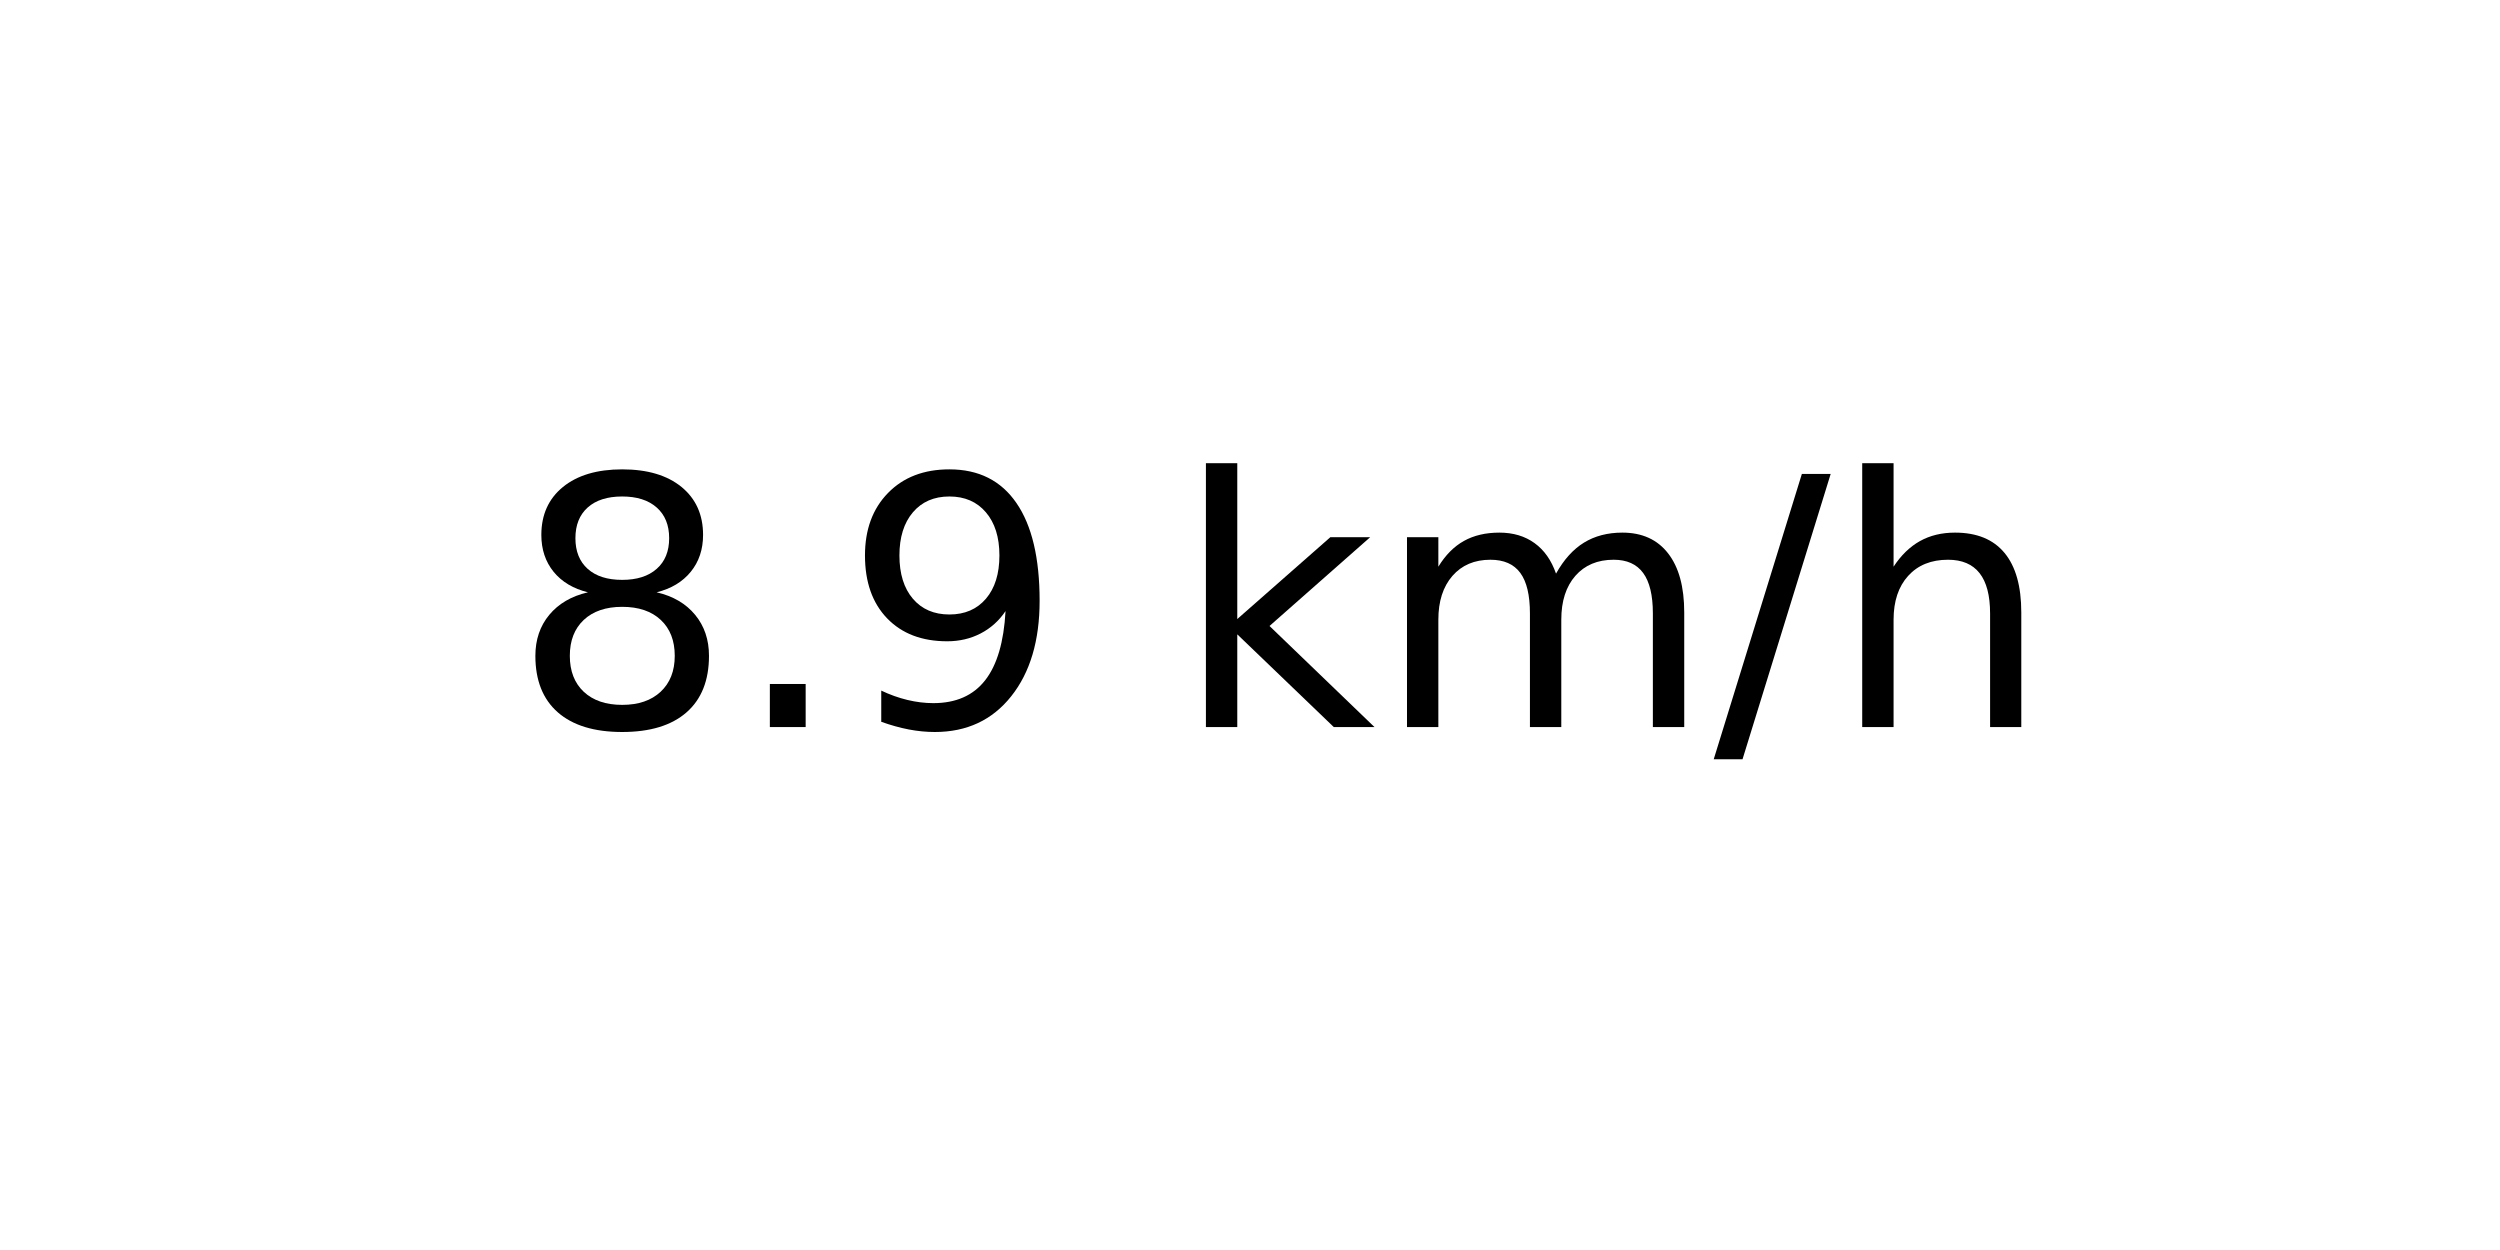
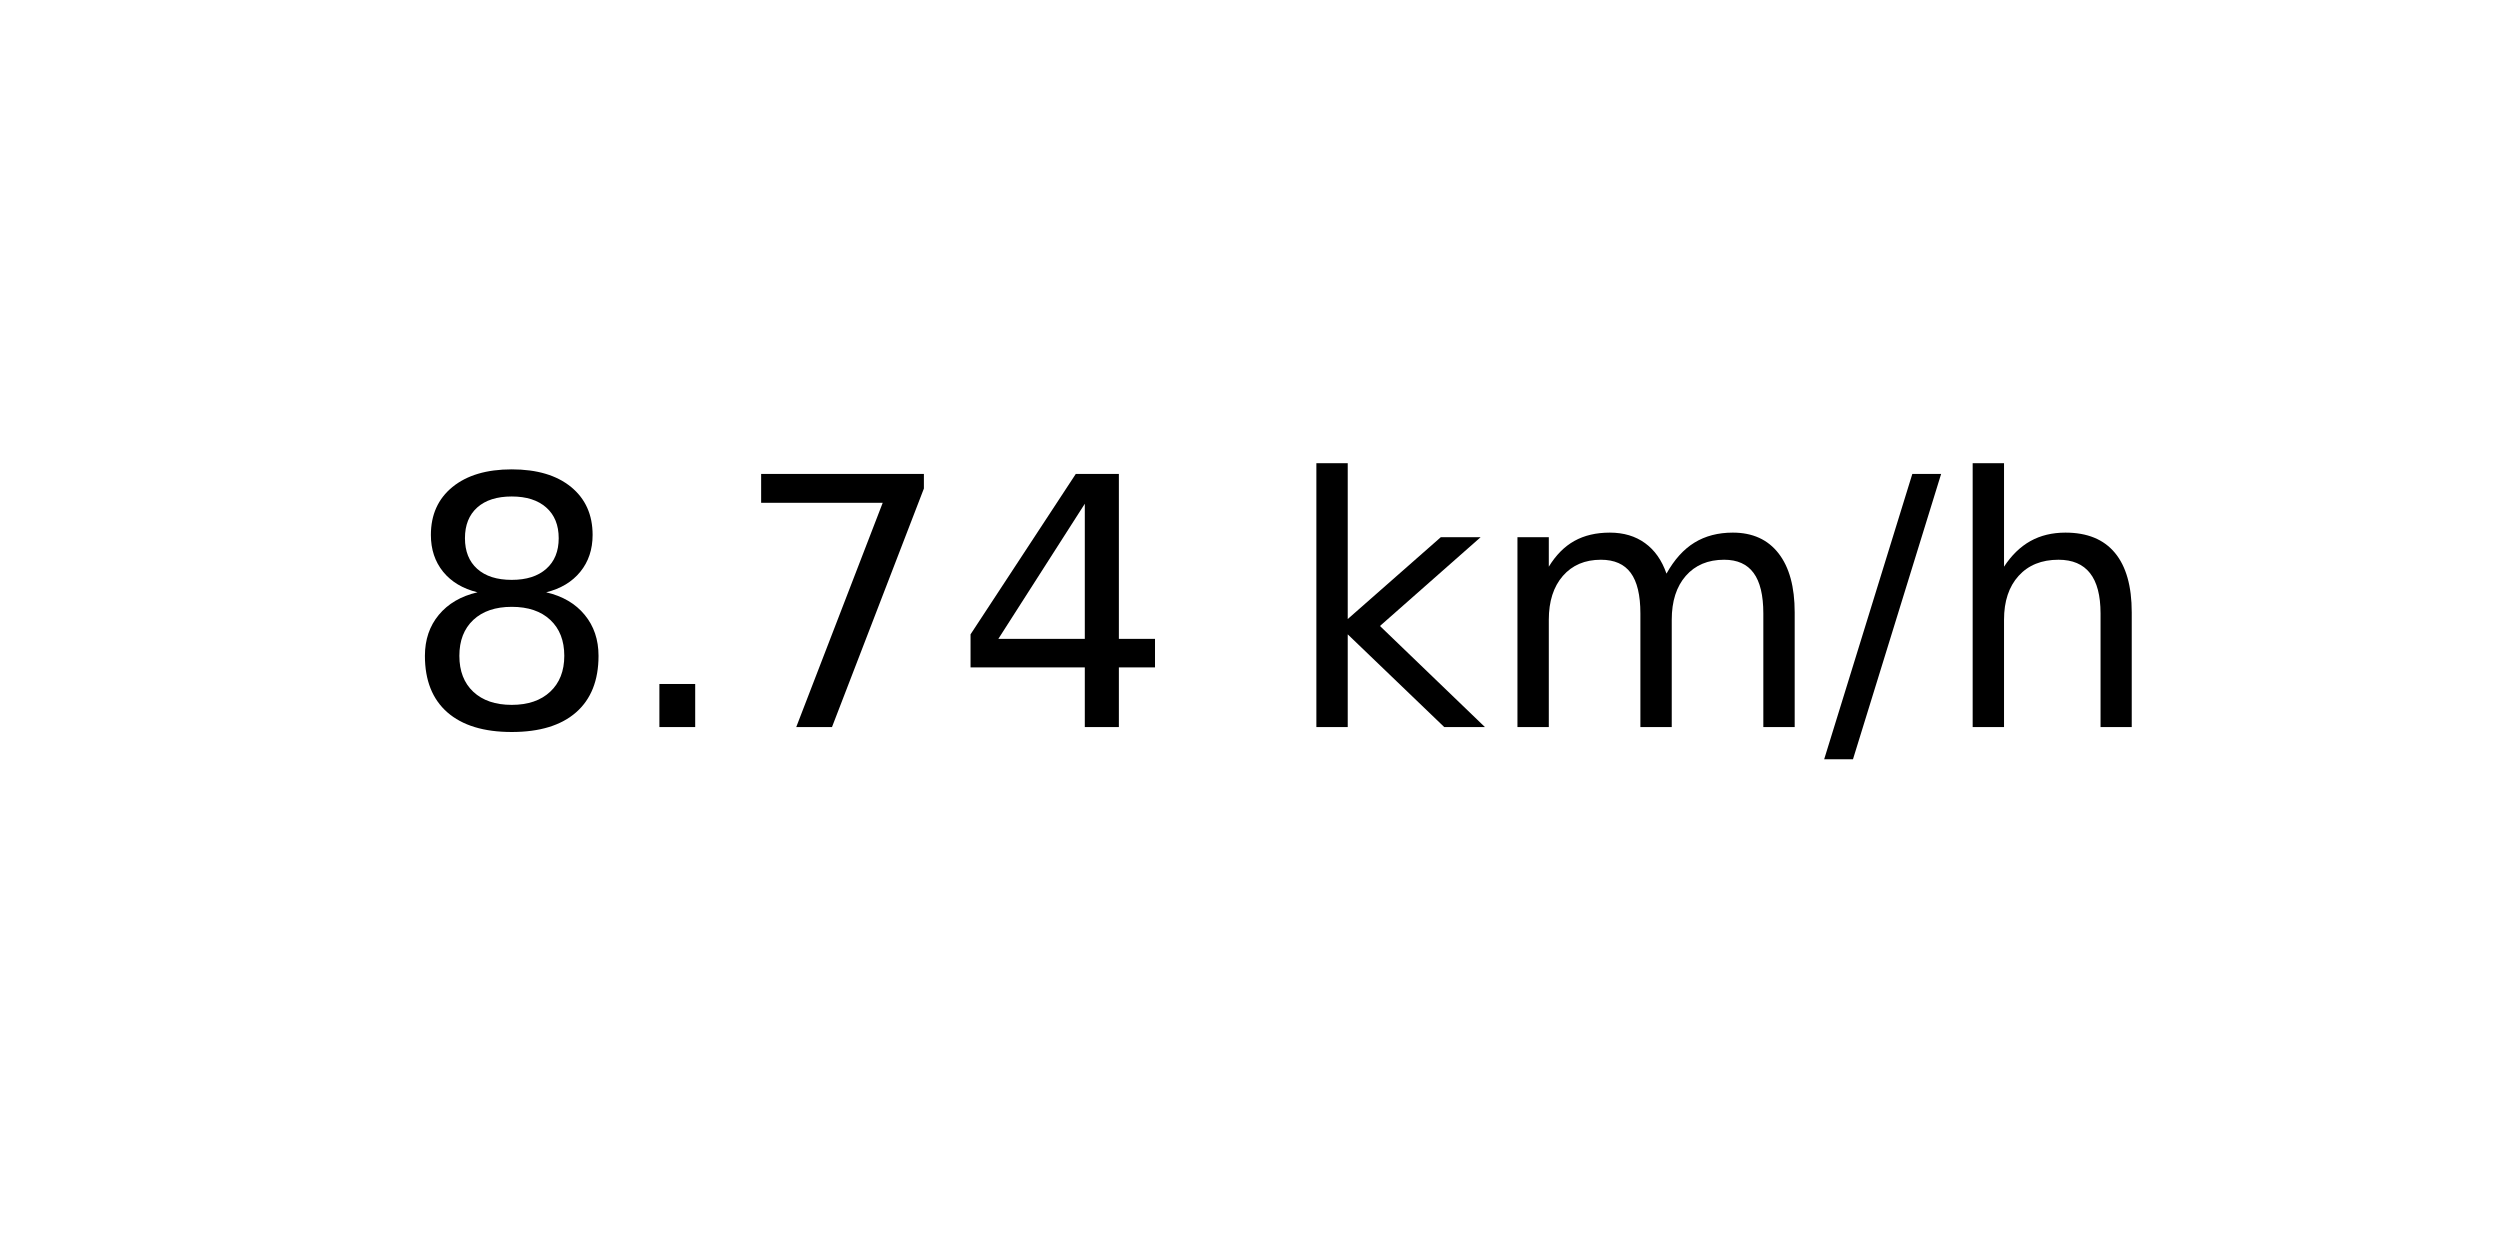
<svg xmlns="http://www.w3.org/2000/svg" xmlns:xlink="http://www.w3.org/1999/xlink" width="72pt" height="36pt" viewBox="0 0 72 36" version="1.1">
  <defs>
    <style type="text/css">*{stroke-linejoin: round; stroke-linecap: butt}</style>
  </defs>
  <g id="figure_1">
    <g id="axes_1">
      <g id="text_1">
-         <g transform="translate(14.74062 20.93937) scale(0.1 -0.1)">
+         <g transform="translate(11.55937 20.93937) scale(0.1 -0.1)">
          <defs>
            <path id="DejaVuSans-38" d="M 2034 2216  Q 1584 2216 1326 1975  Q 1069 1734 1069 1313  Q 1069 891 1326 650  Q 1584 409 2034 409  Q 2484 409 2743 651  Q 3003 894 3003 1313  Q 3003 1734 2745 1975  Q 2488 2216 2034 2216  z M 1403 2484  Q 997 2584 770 2862  Q 544 3141 544 3541  Q 544 4100 942 4425  Q 1341 4750 2034 4750  Q 2731 4750 3128 4425  Q 3525 4100 3525 3541  Q 3525 3141 3298 2862  Q 3072 2584 2669 2484  Q 3125 2378 3379 2068  Q 3634 1759 3634 1313  Q 3634 634 3220 271  Q 2806 -91 2034 -91  Q 1263 -91 848 271  Q 434 634 434 1313  Q 434 1759 690 2068  Q 947 2378 1403 2484  z M 1172 3481  Q 1172 3119 1398 2916  Q 1625 2713 2034 2713  Q 2441 2713 2670 2916  Q 2900 3119 2900 3481  Q 2900 3844 2670 4047  Q 2441 4250 2034 4250  Q 1625 4250 1398 4047  Q 1172 3844 1172 3481  z " transform="scale(0.015625)" />
            <path id="DejaVuSans-2e" d="M 684 794  L 1344 794  L 1344 0  L 684 0  L 684 794  z " transform="scale(0.015625)" />
-             <path id="DejaVuSans-39" d="M 703 97  L 703 672  Q 941 559 1184 500  Q 1428 441 1663 441  Q 2288 441 2617 861  Q 2947 1281 2994 2138  Q 2813 1869 2534 1725  Q 2256 1581 1919 1581  Q 1219 1581 811 2004  Q 403 2428 403 3163  Q 403 3881 828 4315  Q 1253 4750 1959 4750  Q 2769 4750 3195 4129  Q 3622 3509 3622 2328  Q 3622 1225 3098 567  Q 2575 -91 1691 -91  Q 1453 -91 1209 -44  Q 966 3 703 97  z M 1959 2075  Q 2384 2075 2632 2365  Q 2881 2656 2881 3163  Q 2881 3666 2632 3958  Q 2384 4250 1959 4250  Q 1534 4250 1286 3958  Q 1038 3666 1038 3163  Q 1038 2656 1286 2365  Q 1534 2075 1959 2075  z " transform="scale(0.015625)" />
+             <path id="DejaVuSans-37" d="M 525 4666  L 3525 4666  L 3525 4397  L 1831 0  L 1172 0  L 2766 4134  L 525 4134  L 525 4666  z " transform="scale(0.015625)" />
+             <path id="DejaVuSans-34" d="M 2419 4116  L 825 1625  L 2419 1625  L 2419 4116  z M 2253 4666  L 3047 4666  L 3047 1625  L 3713 1625  L 3713 1100  L 3047 1100  L 3047 0  L 2419 0  L 2419 1100  L 313 1100  L 313 1709  L 2253 4666  z " transform="scale(0.015625)" />
            <path id="DejaVuSans-20" transform="scale(0.015625)" />
            <path id="DejaVuSans-6b" d="M 581 4863  L 1159 4863  L 1159 1991  L 2875 3500  L 3609 3500  L 1753 1863  L 3688 0  L 2938 0  L 1159 1709  L 1159 0  L 581 0  L 581 4863  z " transform="scale(0.015625)" />
            <path id="DejaVuSans-6d" d="M 3328 2828  Q 3544 3216 3844 3400  Q 4144 3584 4550 3584  Q 5097 3584 5394 3201  Q 5691 2819 5691 2113  L 5691 0  L 5113 0  L 5113 2094  Q 5113 2597 4934 2840  Q 4756 3084 4391 3084  Q 3944 3084 3684 2787  Q 3425 2491 3425 1978  L 3425 0  L 2847 0  L 2847 2094  Q 2847 2600 2669 2842  Q 2491 3084 2119 3084  Q 1678 3084 1418 2786  Q 1159 2488 1159 1978  L 1159 0  L 581 0  L 581 3500  L 1159 3500  L 1159 2956  Q 1356 3278 1631 3431  Q 1906 3584 2284 3584  Q 2666 3584 2933 3390  Q 3200 3197 3328 2828  z " transform="scale(0.015625)" />
            <path id="DejaVuSans-2f" d="M 1625 4666  L 2156 4666  L 531 -594  L 0 -594  L 1625 4666  z " transform="scale(0.015625)" />
            <path id="DejaVuSans-68" d="M 3513 2113  L 3513 0  L 2938 0  L 2938 2094  Q 2938 2591 2744 2837  Q 2550 3084 2163 3084  Q 1697 3084 1428 2787  Q 1159 2491 1159 1978  L 1159 0  L 581 0  L 581 4863  L 1159 4863  L 1159 2956  Q 1366 3272 1645 3428  Q 1925 3584 2291 3584  Q 2894 3584 3203 3211  Q 3513 2838 3513 2113  z " transform="scale(0.015625)" />
          </defs>
          <use xlink:href="#DejaVuSans-38" />
          <use xlink:href="#DejaVuSans-2e" x="63.623" />
-           <use xlink:href="#DejaVuSans-39" x="95.41" />
-           <use xlink:href="#DejaVuSans-20" x="159.033" />
-           <use xlink:href="#DejaVuSans-6b" x="190.82" />
-           <use xlink:href="#DejaVuSans-6d" x="248.73" />
-           <use xlink:href="#DejaVuSans-2f" x="346.143" />
-           <use xlink:href="#DejaVuSans-68" x="379.834" />
+           <use xlink:href="#DejaVuSans-37" x="95.41" />
+           <use xlink:href="#DejaVuSans-34" x="159.033" />
+           <use xlink:href="#DejaVuSans-20" x="222.656" />
+           <use xlink:href="#DejaVuSans-6b" x="254.443" />
+           <use xlink:href="#DejaVuSans-6d" x="312.354" />
+           <use xlink:href="#DejaVuSans-2f" x="409.766" />
+           <use xlink:href="#DejaVuSans-68" x="443.457" />
        </g>
      </g>
    </g>
  </g>
</svg>
